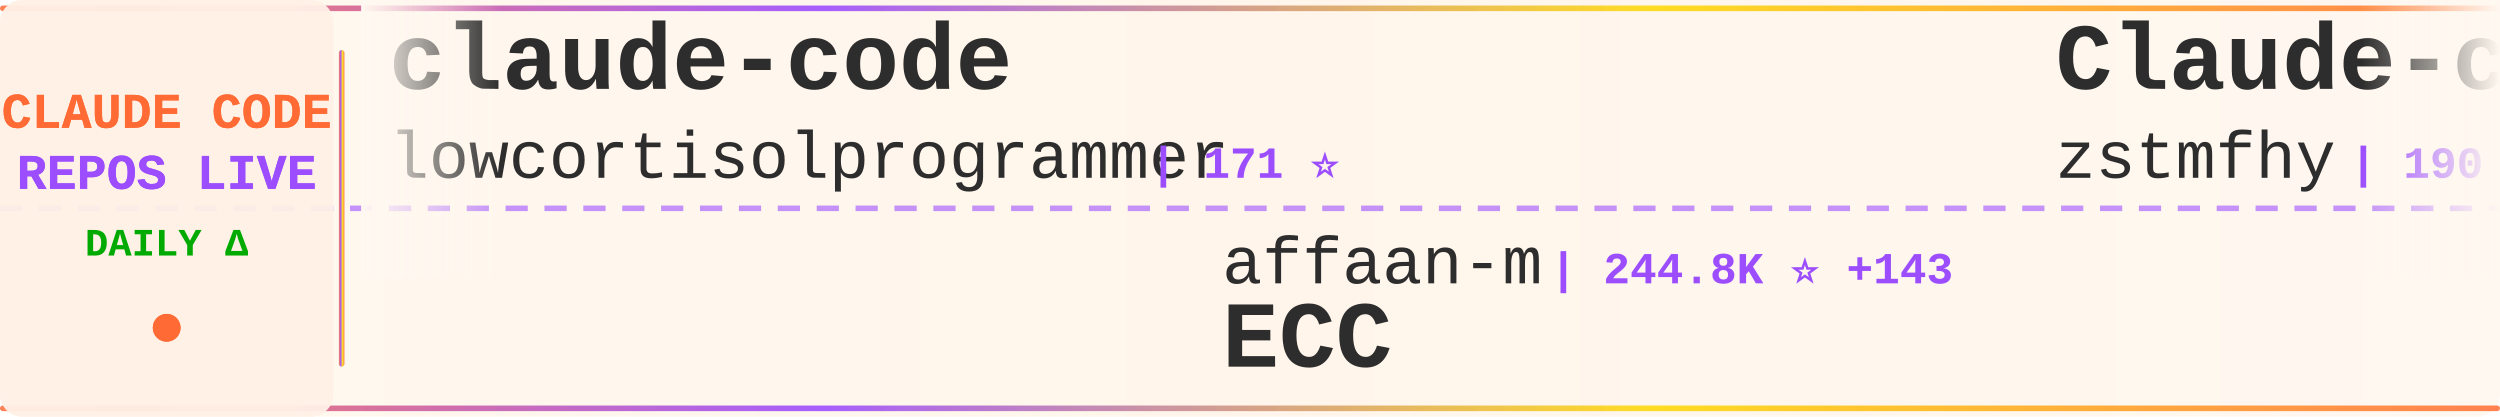
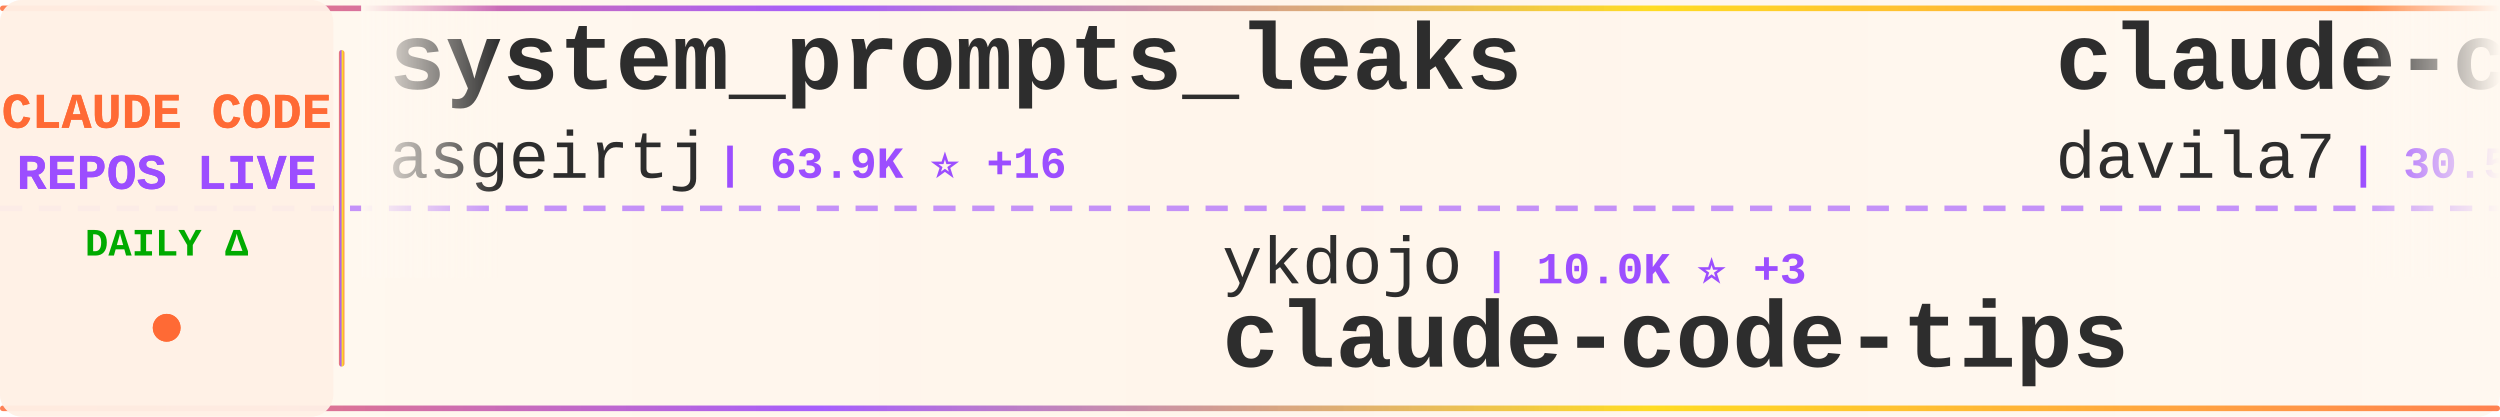
<svg xmlns="http://www.w3.org/2000/svg" width="900" height="150">
  <defs>
    <linearGradient id="tickerBg" x1="0%" y1="0%" x2="100%" y2="0%">
      <stop offset="0%" style="stop-color:#fff8f0;stop-opacity:0.98" />
      <stop offset="50%" style="stop-color:#fff5eb;stop-opacity:1" />
      <stop offset="100%" style="stop-color:#fff8f0;stop-opacity:0.98" />
    </linearGradient>
    <linearGradient id="borderGrad" x1="0%" y1="0%" x2="100%" y2="0%">
      <stop offset="0%" style="stop-color:#FF6B35;stop-opacity:0.85">
        <animate attributeName="stop-opacity" values="0.85;1;0.85" dur="2s" repeatCount="indefinite" />
      </stop>
      <stop offset="33%" style="stop-color:#9C4EFF;stop-opacity:0.9">
        <animate attributeName="stop-opacity" values="0.9;1;0.9" dur="2.2s" repeatCount="indefinite" />
      </stop>
      <stop offset="66%" style="stop-color:#FFD700;stop-opacity:0.85">
        <animate attributeName="stop-opacity" values="0.85;1;0.85" dur="1.8s" repeatCount="indefinite" />
      </stop>
      <stop offset="100%" style="stop-color:#FF6B35;stop-opacity:0.85">
        <animate attributeName="stop-opacity" values="0.85;1;0.85" dur="2s" repeatCount="indefinite" />
      </stop>
    </linearGradient>
    <filter id="textGlow">
      <feGaussianBlur stdDeviation="0.15" result="coloredBlur" />
      <feMerge>
        <feMergeNode in="coloredBlur" />
        <feMergeNode in="SourceGraphic" />
      </feMerge>
    </filter>
    <filter id="metricGlow">
      <feGaussianBlur stdDeviation="0.2" result="coloredBlur" />
      <feMerge>
        <feMergeNode in="coloredBlur" />
        <feMergeNode in="SourceGraphic" />
      </feMerge>
    </filter>
    <linearGradient id="leftFade" x1="0%" y1="0%" x2="100%" y2="0%">
      <stop offset="0%" style="stop-color:#fff8f0;stop-opacity:1" />
      <stop offset="100%" style="stop-color:#fff8f0;stop-opacity:0" />
    </linearGradient>
    <linearGradient id="rightFade" x1="0%" y1="0%" x2="100%" y2="0%">
      <stop offset="0%" style="stop-color:#fff8f0;stop-opacity:0" />
      <stop offset="100%" style="stop-color:#fff8f0;stop-opacity:1" />
    </linearGradient>
  </defs>
  <rect width="900" height="150" fill="url(#tickerBg)" rx="8" />
  <rect x="0" y="2" width="900" height="2" fill="url(#borderGrad)" rx="1" />
  <rect x="0" y="146" width="900" height="2" fill="url(#borderGrad)" rx="1" />
  <line x1="0" y1="75" x2="900" y2="75" stroke="#9C4EFF" stroke-width="2" stroke-dasharray="8 6" opacity="0.6" />
  <rect x="0" y="0" width="120" height="150" fill="#fff0e6" opacity="0.95" rx="8" />
  <text x="60" y="46" font-family="'Courier New', monospace" font-size="18" font-weight="bold" fill="#FF6B35" text-anchor="middle" filter="url(#textGlow)">
    CLAUDE CODE
  </text>
  <text x="60" y="68" font-family="'Courier New', monospace" font-size="18" font-weight="bold" fill="#9C4EFF" text-anchor="middle" filter="url(#textGlow)">
    REPOS LIVE
  </text>
  <text x="60" y="92" font-family="'Courier New', monospace" font-size="14" font-weight="bold" fill="#00aa00" text-anchor="middle">
    DAILY Δ
  </text>
  <circle cx="60" cy="118" r="5" fill="#FF6B35" filter="url(#metricGlow)">
    <animate attributeName="r" values="4;6;4" dur="1.5s" repeatCount="indefinite" />
    <animate attributeName="opacity" values="0.6;1;0.6" dur="1.5s" repeatCount="indefinite" />
  </circle>
  <rect x="122" y="18" width="2" height="114" fill="url(#borderGrad)" rx="1" />
  <clipPath id="tickerClip">
    <rect x="130" y="0" width="770" height="150" />
  </clipPath>
  <g clip-path="url(#tickerClip)">
    <g id="tickerItems">
      <animateTransform attributeName="transform" attributeType="XML" type="translate" from="0 0" to="-3000 0" dur="54s" repeatCount="indefinite" />
      <g transform="translate(0, 0)">
-         <text x="140" y="32" font-family="'Courier New', monospace" font-size="34" font-weight="bold" fill="#2d2d2d">claude-code</text>
-         <text x="140" y="64" font-family="'Courier New', monospace" font-size="24" font-weight="normal" fill="#2d2d2d" opacity="1.0">lowcortisolprogrammer</text>
-         <text x="414" y="64" font-family="'Courier New', monospace" font-size="16" font-weight="bold" fill="#9C4EFF"> | 171 ⭐</text>
+         <text x="140" y="32" font-family="'Courier New', monospace" font-size="34" font-weight="bold" fill="#2d2d2d">system_prompts_leaks</text>
+         <text x="140" y="64" font-family="'Courier New', monospace" font-size="24" font-weight="normal" fill="#2d2d2d" opacity="1.0">asgeirtj</text>
+         <text x="258" y="64" font-family="'Courier New', monospace" font-size="16" font-weight="bold" fill="#9C4EFF"> | 63.9K ⭐ +16</text>
      </g>
      <g transform="translate(300, 0)">
-         <text x="140" y="102" font-family="'Courier New', monospace" font-size="24" font-weight="normal" fill="#2d2d2d" opacity="1.0">affaan-m</text>
-         <text x="258" y="102" font-family="'Courier New', monospace" font-size="16" font-weight="bold" fill="#9C4EFF"> | 244.8K ⭐ +143</text>
-         <text x="140" y="132" font-family="'Courier New', monospace" font-size="34" font-weight="bold" fill="#2d2d2d">ECC</text>
+         <text x="140" y="102" font-family="'Courier New', monospace" font-size="24" font-weight="normal" fill="#2d2d2d" opacity="1.0">ykdojo</text>
+         <text x="234" y="102" font-family="'Courier New', monospace" font-size="16" font-weight="bold" fill="#9C4EFF"> | 10.0K ⭐ +3</text>
+         <text x="140" y="132" font-family="'Courier New', monospace" font-size="34" font-weight="bold" fill="#2d2d2d">claude-code-tips</text>
      </g>
      <g transform="translate(600, 0)">
-         <text x="140" y="32" font-family="'Courier New', monospace" font-size="34" font-weight="bold" fill="#2d2d2d">Claude-code</text>
-         <text x="140" y="64" font-family="'Courier New', monospace" font-size="24" font-weight="normal" fill="#2d2d2d" opacity="1.0">zstmfhy</text>
-         <text x="246" y="64" font-family="'Courier New', monospace" font-size="16" font-weight="bold" fill="#9C4EFF"> | 190 ⭐</text>
+         <text x="140" y="32" font-family="'Courier New', monospace" font-size="34" font-weight="bold" fill="#2d2d2d">claude-code-templates</text>
+         <text x="140" y="64" font-family="'Courier New', monospace" font-size="24" font-weight="normal" fill="#2d2d2d" opacity="1.0">davila7</text>
+         <text x="246" y="64" font-family="'Courier New', monospace" font-size="16" font-weight="bold" fill="#9C4EFF"> | 30.5K ⭐ +8</text>
      </g>
      <g transform="translate(900, 0)">
-         <text x="140" y="102" font-family="'Courier New', monospace" font-size="24" font-weight="normal" fill="#2d2d2d" opacity="1.0">tanbiralam</text>
-         <text x="282" y="102" font-family="'Courier New', monospace" font-size="16" font-weight="bold" fill="#9C4EFF"> | 2.2K ⭐</text>
+         <text x="140" y="102" font-family="'Courier New', monospace" font-size="24" font-weight="normal" fill="#2d2d2d" opacity="1.0">simonw</text>
+         <text x="234" y="102" font-family="'Courier New', monospace" font-size="16" font-weight="bold" fill="#9C4EFF"> | 1.7K ⭐</text>
+         <text x="140" y="132" font-family="'Courier New', monospace" font-size="34" font-weight="bold" fill="#2d2d2d">claude-code-transcripts</text>
+       </g>
+       <g transform="translate(1200, 0)">
+         <text x="140" y="32" font-family="'Courier New', monospace" font-size="34" font-weight="bold" fill="#2d2d2d">claude-code-cheat-sheet</text>
+         <text x="140" y="64" font-family="'Courier New', monospace" font-size="24" font-weight="normal" fill="#2d2d2d" opacity="1.0">Njengah</text>
+         <text x="246" y="64" font-family="'Courier New', monospace" font-size="16" font-weight="bold" fill="#9C4EFF"> | 1.9K ⭐ +1</text>
+       </g>
+       <g transform="translate(1500, 0)">
+         <text x="140" y="102" font-family="'Courier New', monospace" font-size="24" font-weight="normal" fill="#2d2d2d" opacity="1.0">luyao618</text>
+         <text x="258" y="102" font-family="'Courier New', monospace" font-size="16" font-weight="bold" fill="#9C4EFF"> | 1.7K ⭐ +2</text>
+         <text x="140" y="132" font-family="'Courier New', monospace" font-size="34" font-weight="bold" fill="#2d2d2d">Claude-Code-Source-Study</text>
+       </g>
+       <g transform="translate(1800, 0)">
+         <text x="140" y="32" font-family="'Courier New', monospace" font-size="34" font-weight="bold" fill="#2d2d2d">claude-code-settings</text>
+         <text x="140" y="64" font-family="'Courier New', monospace" font-size="24" font-weight="normal" fill="#2d2d2d" opacity="1.0">feiskyer</text>
+         <text x="258" y="64" font-family="'Courier New', monospace" font-size="16" font-weight="bold" fill="#9C4EFF"> | 1.6K ⭐ +1</text>
+       </g>
+       <g transform="translate(2100, 0)">
+         <text x="140" y="102" font-family="'Courier New', monospace" font-size="24" font-weight="normal" fill="#2d2d2d" opacity="1.0">VoltAgent</text>
+         <text x="270" y="102" font-family="'Courier New', monospace" font-size="16" font-weight="bold" fill="#9C4EFF"> | 24.8K ⭐ +5</text>
+         <text x="140" y="132" font-family="'Courier New', monospace" font-size="34" font-weight="bold" fill="#2d2d2d">awesome-claude-code-suba...</text>
+       </g>
+       <g transform="translate(2400, 0)">
+         <text x="140" y="32" font-family="'Courier New', monospace" font-size="34" font-weight="bold" fill="#2d2d2d">claude-code-video-toolki...</text>
+         <text x="140" y="64" font-family="'Courier New', monospace" font-size="24" font-weight="normal" fill="#2d2d2d" opacity="1.0">digitalsamba</text>
+         <text x="306" y="64" font-family="'Courier New', monospace" font-size="16" font-weight="bold" fill="#9C4EFF"> | 2.0K ⭐ +2</text>
+       </g>
+       <g transform="translate(2700, 0)">
+         <text x="140" y="102" font-family="'Courier New', monospace" font-size="24" font-weight="normal" fill="#2d2d2d" opacity="1.0">VineeTagarwaL-code</text>
+         <text x="378" y="102" font-family="'Courier New', monospace" font-size="16" font-weight="bold" fill="#9C4EFF"> | 274 ⭐</text>
        <text x="140" y="132" font-family="'Courier New', monospace" font-size="34" font-weight="bold" fill="#2d2d2d">claude-code</text>
      </g>
-       <g transform="translate(1200, 0)">
-         <text x="140" y="32" font-family="'Courier New', monospace" font-size="34" font-weight="bold" fill="#2d2d2d">claude-code</text>
-         <text x="140" y="64" font-family="'Courier New', monospace" font-size="24" font-weight="normal" fill="#2d2d2d" opacity="1.0">T-Lab-CUHKSZ</text>
-         <text x="306" y="64" font-family="'Courier New', monospace" font-size="16" font-weight="bold" fill="#9C4EFF"> | 328 ⭐</text>
-       </g>
-       <g transform="translate(1500, 0)">
-         <text x="140" y="102" font-family="'Courier New', monospace" font-size="24" font-weight="normal" fill="#2d2d2d" opacity="1.0">davila7</text>
-         <text x="246" y="102" font-family="'Courier New', monospace" font-size="16" font-weight="bold" fill="#9C4EFF"> | 30.5K ⭐ +3</text>
-         <text x="140" y="132" font-family="'Courier New', monospace" font-size="34" font-weight="bold" fill="#2d2d2d">claude-code-templates</text>
-       </g>
-       <g transform="translate(1800, 0)">
-         <text x="140" y="32" font-family="'Courier New', monospace" font-size="34" font-weight="bold" fill="#2d2d2d">claude-code-analysis</text>
-         <text x="140" y="64" font-family="'Courier New', monospace" font-size="24" font-weight="normal" fill="#2d2d2d" opacity="1.0">liuup</text>
-         <text x="222" y="64" font-family="'Courier New', monospace" font-size="16" font-weight="bold" fill="#9C4EFF"> | 3.9K ⭐</text>
-       </g>
-       <g transform="translate(2100, 0)">
-         <text x="140" y="102" font-family="'Courier New', monospace" font-size="24" font-weight="normal" fill="#2d2d2d" opacity="1.0">AprilNEA</text>
-         <text x="258" y="102" font-family="'Courier New', monospace" font-size="16" font-weight="bold" fill="#9C4EFF"> | 392 ⭐</text>
-         <text x="140" y="132" font-family="'Courier New', monospace" font-size="34" font-weight="bold" fill="#2d2d2d">claude-code-source</text>
-       </g>
-       <g transform="translate(2400, 0)">
-         <text x="140" y="32" font-family="'Courier New', monospace" font-size="34" font-weight="bold" fill="#2d2d2d">how-claude-code-works</text>
-         <text x="140" y="64" font-family="'Courier New', monospace" font-size="24" font-weight="normal" fill="#2d2d2d" opacity="1.0">Windy3f3f3f3f</text>
-         <text x="318" y="64" font-family="'Courier New', monospace" font-size="16" font-weight="bold" fill="#9C4EFF"> | 3.6K ⭐ +4</text>
-       </g>
-       <g transform="translate(2700, 0)">
-         <text x="140" y="102" font-family="'Courier New', monospace" font-size="24" font-weight="normal" fill="#2d2d2d" opacity="1.0">andrew-kramer-inno</text>
-         <text x="378" y="102" font-family="'Courier New', monospace" font-size="16" font-weight="bold" fill="#9C4EFF"> | 594 ⭐</text>
-         <text x="140" y="132" font-family="'Courier New', monospace" font-size="34" font-weight="bold" fill="#2d2d2d">claude-code-source-build</text>
-       </g>
      <g transform="translate(3000, 0)">
-         <text x="140" y="32" font-family="'Courier New', monospace" font-size="34" font-weight="bold" fill="#2d2d2d">claude-code</text>
-         <text x="140" y="64" font-family="'Courier New', monospace" font-size="24" font-weight="normal" fill="#2d2d2d" opacity="1.0">lowcortisolprogrammer</text>
-         <text x="414" y="64" font-family="'Courier New', monospace" font-size="16" font-weight="bold" fill="#9C4EFF"> | 171 ⭐</text>
+         <text x="140" y="32" font-family="'Courier New', monospace" font-size="34" font-weight="bold" fill="#2d2d2d">system_prompts_leaks</text>
+         <text x="140" y="64" font-family="'Courier New', monospace" font-size="24" font-weight="normal" fill="#2d2d2d" opacity="1.0">asgeirtj</text>
+         <text x="258" y="64" font-family="'Courier New', monospace" font-size="16" font-weight="bold" fill="#9C4EFF"> | 63.9K ⭐ +16</text>
      </g>
      <g transform="translate(3300, 0)">
-         <text x="140" y="102" font-family="'Courier New', monospace" font-size="24" font-weight="normal" fill="#2d2d2d" opacity="1.0">affaan-m</text>
-         <text x="258" y="102" font-family="'Courier New', monospace" font-size="16" font-weight="bold" fill="#9C4EFF"> | 244.8K ⭐ +143</text>
-         <text x="140" y="132" font-family="'Courier New', monospace" font-size="34" font-weight="bold" fill="#2d2d2d">ECC</text>
+         <text x="140" y="102" font-family="'Courier New', monospace" font-size="24" font-weight="normal" fill="#2d2d2d" opacity="1.0">ykdojo</text>
+         <text x="234" y="102" font-family="'Courier New', monospace" font-size="16" font-weight="bold" fill="#9C4EFF"> | 10.0K ⭐ +3</text>
+         <text x="140" y="132" font-family="'Courier New', monospace" font-size="34" font-weight="bold" fill="#2d2d2d">claude-code-tips</text>
      </g>
      <g transform="translate(3600, 0)">
-         <text x="140" y="32" font-family="'Courier New', monospace" font-size="34" font-weight="bold" fill="#2d2d2d">Claude-code</text>
-         <text x="140" y="64" font-family="'Courier New', monospace" font-size="24" font-weight="normal" fill="#2d2d2d" opacity="1.0">zstmfhy</text>
-         <text x="246" y="64" font-family="'Courier New', monospace" font-size="16" font-weight="bold" fill="#9C4EFF"> | 190 ⭐</text>
+         <text x="140" y="32" font-family="'Courier New', monospace" font-size="34" font-weight="bold" fill="#2d2d2d">claude-code-templates</text>
+         <text x="140" y="64" font-family="'Courier New', monospace" font-size="24" font-weight="normal" fill="#2d2d2d" opacity="1.0">davila7</text>
+         <text x="246" y="64" font-family="'Courier New', monospace" font-size="16" font-weight="bold" fill="#9C4EFF"> | 30.5K ⭐ +8</text>
      </g>
      <g transform="translate(3900, 0)">
-         <text x="140" y="102" font-family="'Courier New', monospace" font-size="24" font-weight="normal" fill="#2d2d2d" opacity="1.0">tanbiralam</text>
-         <text x="282" y="102" font-family="'Courier New', monospace" font-size="16" font-weight="bold" fill="#9C4EFF"> | 2.2K ⭐</text>
-         <text x="140" y="132" font-family="'Courier New', monospace" font-size="34" font-weight="bold" fill="#2d2d2d">claude-code</text>
+         <text x="140" y="102" font-family="'Courier New', monospace" font-size="24" font-weight="normal" fill="#2d2d2d" opacity="1.0">simonw</text>
+         <text x="234" y="102" font-family="'Courier New', monospace" font-size="16" font-weight="bold" fill="#9C4EFF"> | 1.7K ⭐</text>
+         <text x="140" y="132" font-family="'Courier New', monospace" font-size="34" font-weight="bold" fill="#2d2d2d">claude-code-transcripts</text>
      </g>
    </g>
  </g>
  <rect x="130" y="0" width="50" height="100" fill="url(#leftFade)" />
  <rect x="850" y="0" width="50" height="100" fill="url(#rightFade)" />
</svg>
